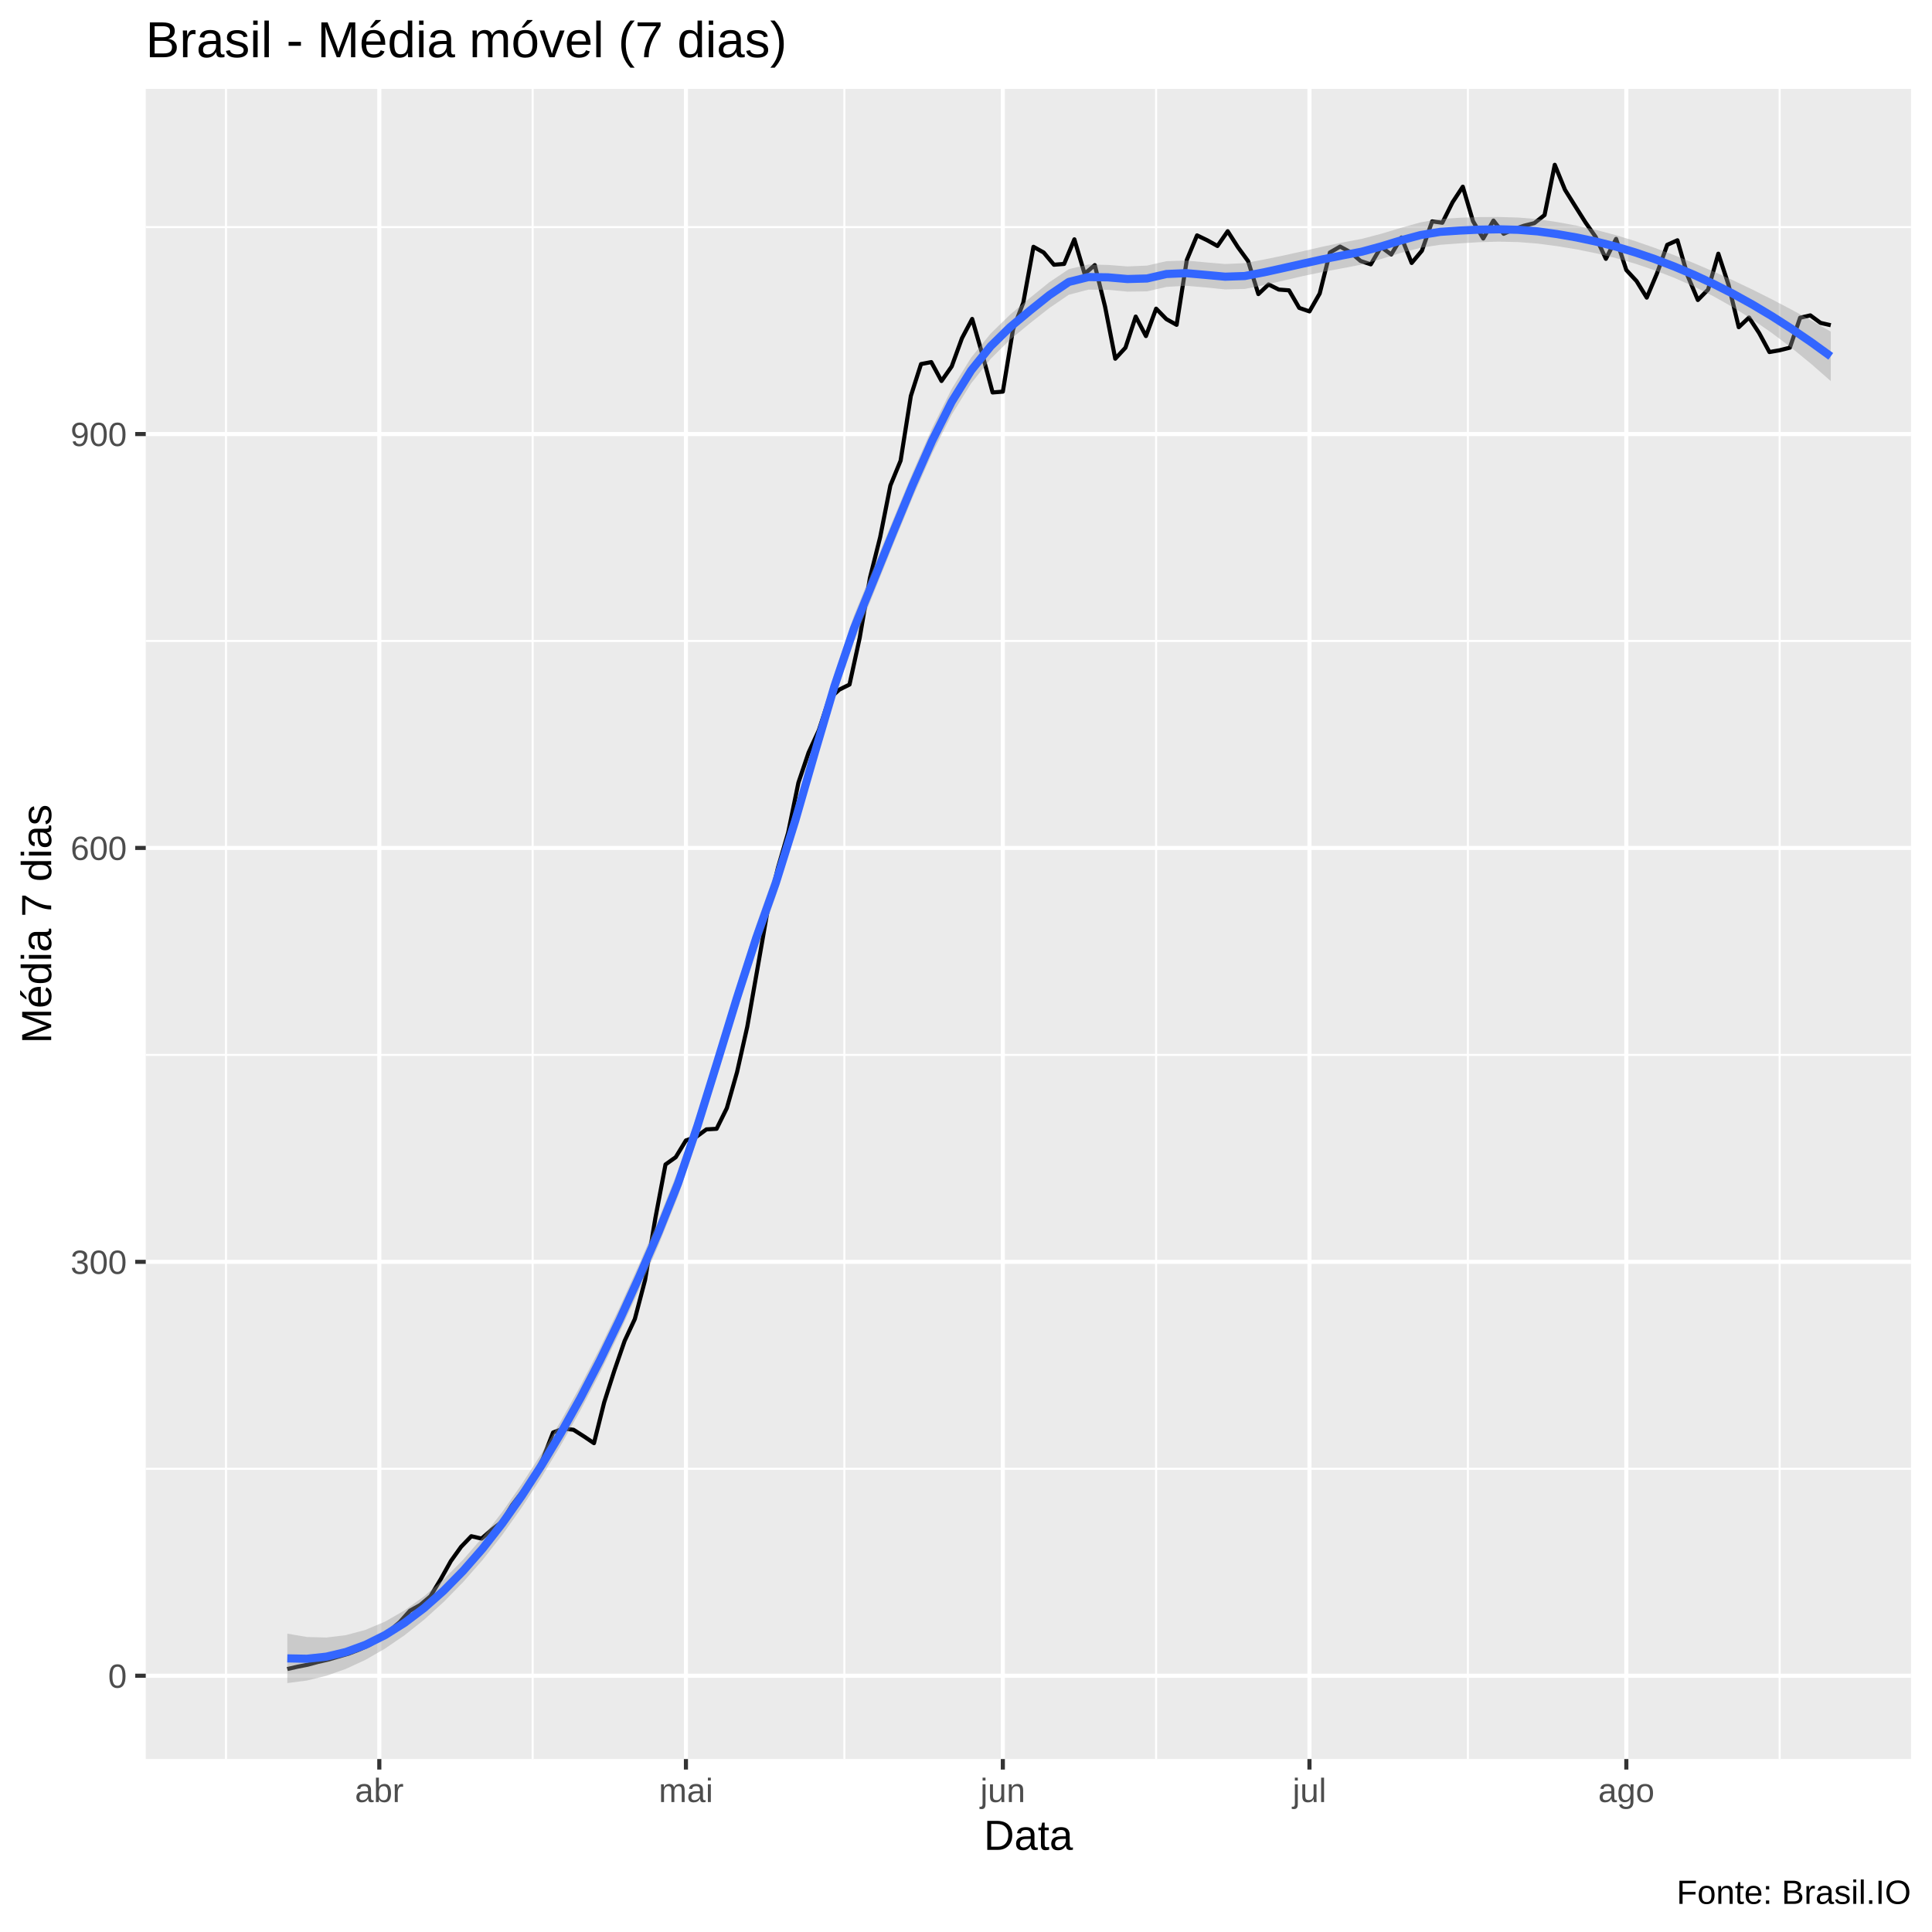
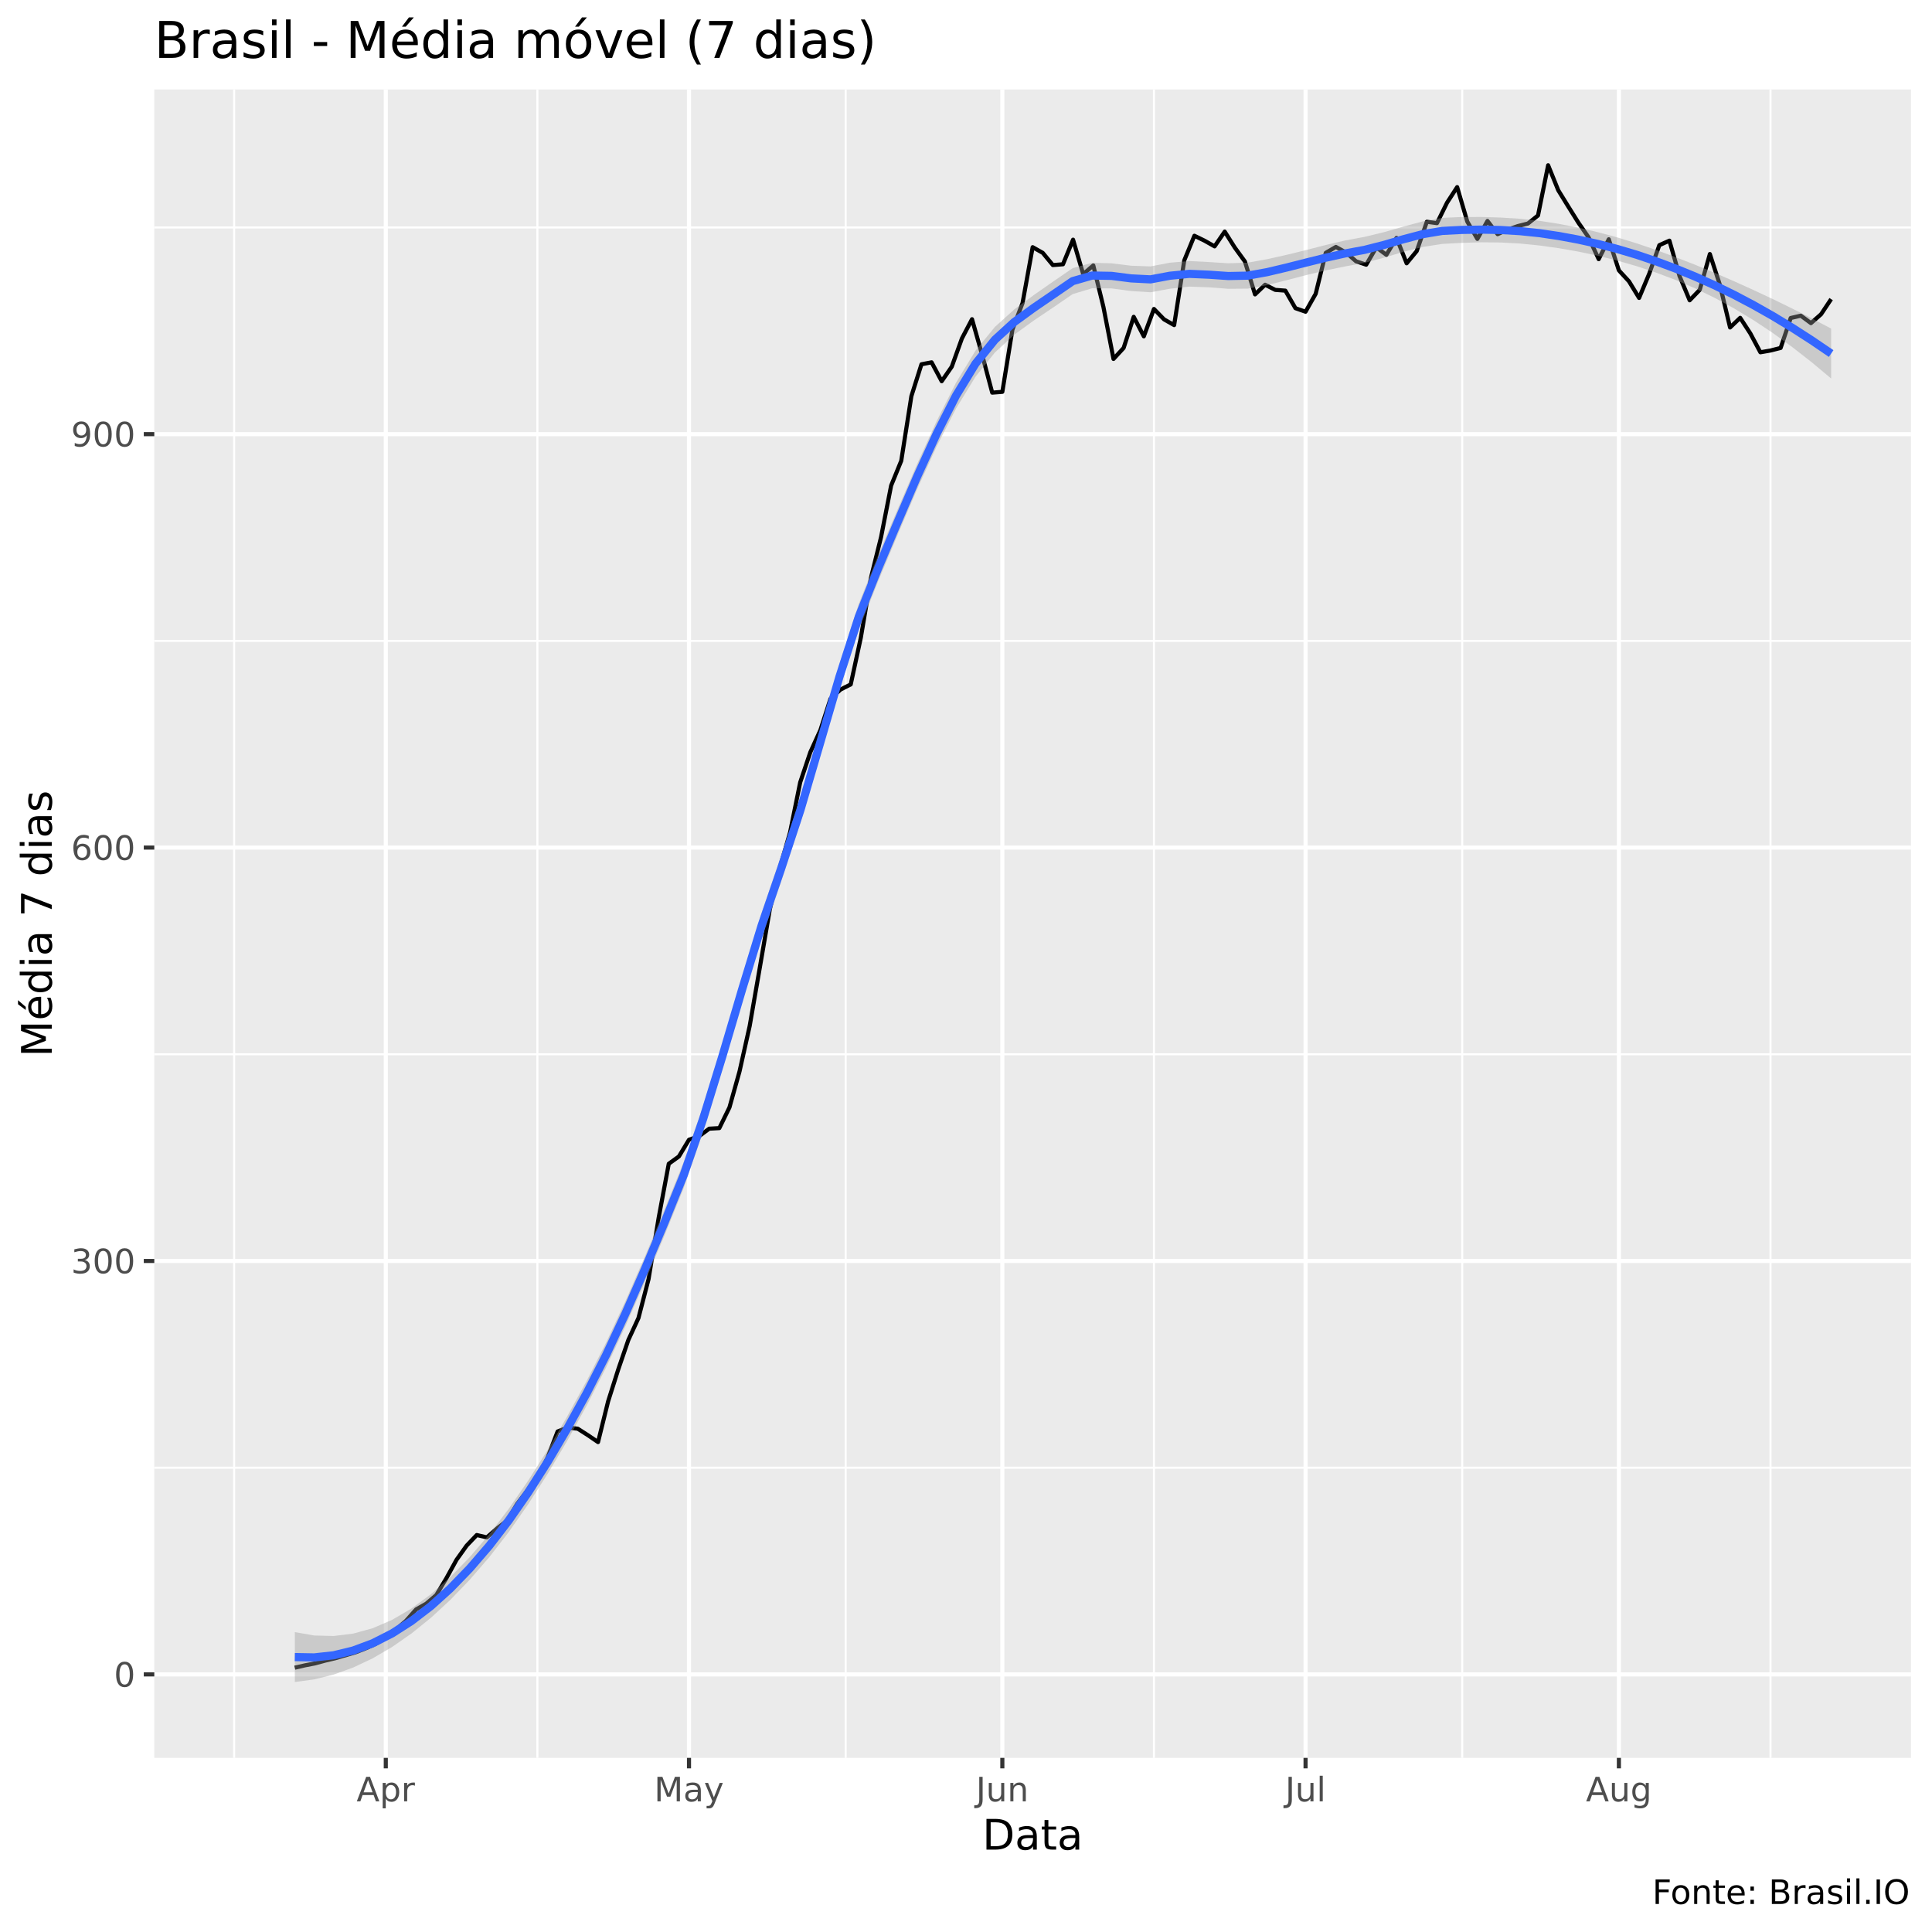
<svg xmlns="http://www.w3.org/2000/svg" viewBox="0 0 504.00 504.00">
  <defs>
    <style type="text/css">
    line, polyline, polygon, path, rect, circle {
      fill: none;
      stroke: #000000;
      stroke-linecap: round;
      stroke-linejoin: round;
      stroke-miterlimit: 10.00;
    }
  </style>
  </defs>
  <rect width="100%" height="100%" style="stroke: none; fill: #FFFFFF;" />
-   <rect x="-0" y="0.00" width="504.00" height="504.00" style="stroke-width: 1.07; stroke: #FFFFFF; fill: #FFFFFF;" />
+   <rect x="0" y="0.00" width="504.00" height="504.00" style="stroke-width: 1.07; stroke: #FFFFFF; fill: #FFFFFF;" />
  <defs>
-     <clipPath id="cpMzguMDJ8NDk4LjUyfDQ1OC44OHwyMy4xOQ==">
-       <rect x="38.02" y="23.19" width="460.50" height="435.69" />
+     <clipPath id="cpNDAuMjV8NDk4LjUyfDQ1OC41N3wyMy4zMw==">
+       <rect x="40.25" y="23.33" width="458.27" height="435.24" />
    </clipPath>
  </defs>
-   <rect x="38.02" y="23.19" width="460.50" height="435.69" style="stroke-width: 1.07; stroke: none; fill: #EBEBEB;" clip-path="url(#cpMzguMDJ8NDk4LjUyfDQ1OC44OHwyMy4xOQ==)" />
-   <polyline points="38.02,383.16 498.52,383.16 " style="stroke-width: 0.53; stroke: #FFFFFF; stroke-linecap: butt;" clip-path="url(#cpMzguMDJ8NDk4LjUyfDQ1OC44OHwyMy4xOQ==)" />
-   <polyline points="38.02,275.19 498.52,275.19 " style="stroke-width: 0.53; stroke: #FFFFFF; stroke-linecap: butt;" clip-path="url(#cpMzguMDJ8NDk4LjUyfDQ1OC44OHwyMy4xOQ==)" />
-   <polyline points="38.02,167.21 498.52,167.21 " style="stroke-width: 0.53; stroke: #FFFFFF; stroke-linecap: butt;" clip-path="url(#cpMzguMDJ8NDk4LjUyfDQ1OC44OHwyMy4xOQ==)" />
-   <polyline points="38.02,59.24 498.52,59.24 " style="stroke-width: 0.53; stroke: #FFFFFF; stroke-linecap: butt;" clip-path="url(#cpMzguMDJ8NDk4LjUyfDQ1OC44OHwyMy4xOQ==)" />
-   <polyline points="58.95,458.88 58.95,23.19 " style="stroke-width: 0.53; stroke: #FFFFFF; stroke-linecap: butt;" clip-path="url(#cpMzguMDJ8NDk4LjUyfDQ1OC44OHwyMy4xOQ==)" />
-   <polyline points="138.95,458.88 138.95,23.19 " style="stroke-width: 0.53; stroke: #FFFFFF; stroke-linecap: butt;" clip-path="url(#cpMzguMDJ8NDk4LjUyfDQ1OC44OHwyMy4xOQ==)" />
-   <polyline points="220.27,458.88 220.27,23.19 " style="stroke-width: 0.53; stroke: #FFFFFF; stroke-linecap: butt;" clip-path="url(#cpMzguMDJ8NDk4LjUyfDQ1OC44OHwyMy4xOQ==)" />
-   <polyline points="301.60,458.88 301.60,23.19 " style="stroke-width: 0.53; stroke: #FFFFFF; stroke-linecap: butt;" clip-path="url(#cpMzguMDJ8NDk4LjUyfDQ1OC44OHwyMy4xOQ==)" />
-   <polyline points="382.93,458.88 382.93,23.19 " style="stroke-width: 0.53; stroke: #FFFFFF; stroke-linecap: butt;" clip-path="url(#cpMzguMDJ8NDk4LjUyfDQ1OC44OHwyMy4xOQ==)" />
-   <polyline points="464.26,458.88 464.26,23.19 " style="stroke-width: 0.53; stroke: #FFFFFF; stroke-linecap: butt;" clip-path="url(#cpMzguMDJ8NDk4LjUyfDQ1OC44OHwyMy4xOQ==)" />
-   <polyline points="38.02,437.15 498.52,437.15 " style="stroke-width: 1.07; stroke: #FFFFFF; stroke-linecap: butt;" clip-path="url(#cpMzguMDJ8NDk4LjUyfDQ1OC44OHwyMy4xOQ==)" />
-   <polyline points="38.02,329.18 498.52,329.18 " style="stroke-width: 1.07; stroke: #FFFFFF; stroke-linecap: butt;" clip-path="url(#cpMzguMDJ8NDk4LjUyfDQ1OC44OHwyMy4xOQ==)" />
-   <polyline points="38.02,221.20 498.52,221.20 " style="stroke-width: 1.07; stroke: #FFFFFF; stroke-linecap: butt;" clip-path="url(#cpMzguMDJ8NDk4LjUyfDQ1OC44OHwyMy4xOQ==)" />
-   <polyline points="38.02,113.23 498.52,113.23 " style="stroke-width: 1.07; stroke: #FFFFFF; stroke-linecap: butt;" clip-path="url(#cpMzguMDJ8NDk4LjUyfDQ1OC44OHwyMy4xOQ==)" />
-   <polyline points="98.95,458.88 98.95,23.19 " style="stroke-width: 1.07; stroke: #FFFFFF; stroke-linecap: butt;" clip-path="url(#cpMzguMDJ8NDk4LjUyfDQ1OC44OHwyMy4xOQ==)" />
-   <polyline points="178.94,458.88 178.94,23.19 " style="stroke-width: 1.07; stroke: #FFFFFF; stroke-linecap: butt;" clip-path="url(#cpMzguMDJ8NDk4LjUyfDQ1OC44OHwyMy4xOQ==)" />
-   <polyline points="261.61,458.88 261.61,23.19 " style="stroke-width: 1.07; stroke: #FFFFFF; stroke-linecap: butt;" clip-path="url(#cpMzguMDJ8NDk4LjUyfDQ1OC44OHwyMy4xOQ==)" />
-   <polyline points="341.60,458.88 341.60,23.19 " style="stroke-width: 1.07; stroke: #FFFFFF; stroke-linecap: butt;" clip-path="url(#cpMzguMDJ8NDk4LjUyfDQ1OC44OHwyMy4xOQ==)" />
-   <polyline points="424.26,458.88 424.26,23.19 " style="stroke-width: 1.07; stroke: #FFFFFF; stroke-linecap: butt;" clip-path="url(#cpMzguMDJ8NDk4LjUyfDQ1OC44OHwyMy4xOQ==)" />
-   <polyline points="74.95,435.40 77.62,434.79 80.29,434.27 82.95,433.55 85.62,432.94 88.28,432.16 90.95,431.39 93.62,430.36 96.28,429.18 98.95,427.64 101.62,425.43 104.28,423.17 106.95,420.18 109.62,418.69 112.28,416.43 114.95,412.01 117.62,407.23 120.28,403.52 122.95,400.75 125.62,401.37 128.28,399.05 130.95,397.00 133.61,392.62 136.28,389.13 138.95,385.58 141.61,380.59 144.28,373.70 146.95,372.67 149.61,372.98 152.28,374.68 154.95,376.48 157.61,365.84 160.28,357.51 162.95,349.79 165.61,344.09 168.28,333.91 170.95,317.86 173.61,303.78 176.28,301.87 178.94,297.50 181.61,296.58 184.28,294.62 186.94,294.47 189.61,289.07 192.28,279.66 194.94,267.84 197.61,252.62 200.28,237.29 202.94,226.39 205.61,217.19 208.28,204.18 210.94,196.31 213.61,190.50 216.28,182.33 218.94,179.91 221.61,178.58 224.27,166.39 226.94,150.76 229.61,140.12 232.27,126.65 234.94,120.17 237.61,103.30 240.27,94.97 242.94,94.46 245.61,99.39 248.27,95.59 250.94,88.24 253.61,83.20 256.27,92.45 258.94,102.38 261.61,102.17 264.27,85.92 266.94,78.98 269.60,64.38 272.27,65.87 274.94,69.06 277.60,68.85 280.27,62.43 282.94,71.42 285.60,69.16 288.27,79.96 290.94,93.58 293.60,90.70 296.27,82.58 298.94,87.67 301.60,80.52 304.27,83.25 306.94,84.74 309.60,67.82 312.27,61.40 314.93,62.68 317.60,64.17 320.27,60.32 322.93,64.48 325.60,68.13 328.27,76.72 330.93,74.20 333.60,75.54 336.27,75.74 338.93,80.32 341.60,81.24 344.27,76.57 346.93,65.87 349.60,64.33 352.26,65.77 354.93,68.08 357.60,68.96 360.26,64.43 362.93,66.38 365.60,61.96 368.26,68.60 370.93,65.41 373.60,57.75 376.26,58.11 378.93,52.76 381.60,48.70 384.26,57.70 386.93,62.22 389.60,57.54 392.26,60.99 394.93,59.80 397.59,58.88 400.26,58.21 402.93,56.10 405.59,42.99 408.26,49.52 410.93,53.79 413.59,58.00 416.26,61.81 418.93,67.52 421.59,62.32 424.26,70.45 426.93,73.33 429.59,77.64 432.26,71.32 434.93,63.87 437.59,62.68 440.26,71.94 442.92,78.26 445.59,75.54 448.26,66.18 450.92,74.30 453.59,85.36 456.26,82.84 458.92,86.90 461.59,91.84 464.26,91.37 466.92,90.70 469.59,82.89 472.26,82.27 474.92,84.23 477.59,84.84 " style="stroke-width: 1.07; stroke-linecap: butt;" clip-path="url(#cpMzguMDJ8NDk4LjUyfDQ1OC44OHwyMy4xOQ==)" />
-   <polygon points="74.95,426.17 80.05,427.04 85.15,427.18 90.24,426.56 95.34,425.18 100.44,423.03 105.53,420.11 110.63,416.43 115.73,412.01 120.82,406.86 125.92,401.01 131.02,394.43 136.11,387.17 141.21,379.25 146.31,370.71 151.40,361.57 156.50,351.72 161.60,341.14 166.69,329.90 171.79,318.09 176.89,305.34 181.98,290.34 187.08,273.95 192.18,257.24 197.27,241.37 202.37,227.01 207.47,210.73 212.56,193.07 217.66,175.76 222.76,160.63 227.85,148.18 232.95,135.66 238.05,123.33 243.14,111.74 248.24,101.51 253.34,93.29 258.43,87.02 263.53,82.05 268.63,77.76 273.72,73.64 278.82,70.21 283.92,69.01 289.01,69.11 294.11,69.50 299.21,69.29 304.30,68.13 309.40,67.97 314.50,68.44 319.59,68.87 324.69,68.65 329.79,67.69 334.88,66.64 339.98,65.51 345.08,64.34 350.17,63.27 355.27,62.30 360.37,60.97 365.46,59.43 370.56,58.01 375.66,57.12 380.75,56.81 385.85,56.63 390.95,56.60 396.04,56.75 401.14,57.17 406.24,57.93 411.33,58.87 416.43,60.00 421.53,61.34 426.62,62.91 431.72,64.68 436.82,66.59 441.91,68.65 447.01,70.83 452.11,73.13 457.20,75.56 462.30,78.12 467.40,80.80 472.49,83.59 477.59,86.51 477.59,99.41 472.49,94.95 467.40,90.78 462.30,86.92 457.20,83.38 452.11,80.18 447.01,77.30 441.91,74.75 436.82,72.50 431.72,70.53 426.62,68.80 421.53,67.33 416.43,66.09 411.33,65.06 406.24,64.22 401.14,63.55 396.04,63.15 390.95,63.04 385.85,63.18 380.75,63.49 375.66,63.86 370.56,64.65 365.46,65.97 360.37,67.54 355.27,69.01 350.17,69.99 345.08,70.93 339.98,72.00 334.88,73.18 329.79,74.37 324.69,75.38 319.59,75.50 314.50,74.98 309.40,74.55 304.30,74.84 299.21,76.01 294.11,76.08 289.01,75.60 283.92,75.56 278.82,76.89 273.72,80.37 268.63,84.38 263.53,88.58 258.43,93.61 253.34,100.01 248.24,108.22 243.14,118.31 238.05,129.82 232.95,142.21 227.85,154.87 222.76,167.35 217.66,182.37 212.56,199.60 207.47,217.33 202.37,233.72 197.27,248.07 192.18,263.80 187.08,280.44 181.98,296.90 176.89,312.03 171.79,324.81 166.69,336.51 161.60,347.63 156.50,358.14 151.40,367.95 146.31,377.00 141.21,385.43 136.11,393.25 131.02,400.41 125.92,406.91 120.82,412.72 115.73,417.92 110.63,422.54 105.53,426.59 100.44,430.07 95.34,433.00 90.24,435.36 85.15,437.16 80.05,438.40 74.95,439.07 " style="stroke-width: 0.00; stroke: none; fill: #999999; fill-opacity: 0.40;" clip-path="url(#cpMzguMDJ8NDk4LjUyfDQ1OC44OHwyMy4xOQ==)" />
-   <polyline points="74.95,426.17 80.05,427.04 85.15,427.18 90.24,426.56 95.34,425.18 100.44,423.03 105.53,420.11 110.63,416.43 115.73,412.01 120.82,406.86 125.92,401.01 131.02,394.43 136.11,387.17 141.21,379.25 146.31,370.71 151.40,361.57 156.50,351.72 161.60,341.14 166.69,329.90 171.79,318.09 176.89,305.34 181.98,290.34 187.08,273.95 192.18,257.24 197.27,241.37 202.37,227.01 207.47,210.73 212.56,193.07 217.66,175.76 222.76,160.63 227.85,148.18 232.95,135.66 238.05,123.33 243.14,111.74 248.24,101.51 253.34,93.29 258.43,87.02 263.53,82.05 268.63,77.76 273.72,73.64 278.82,70.21 283.92,69.01 289.01,69.11 294.11,69.50 299.21,69.29 304.30,68.13 309.40,67.97 314.50,68.44 319.59,68.87 324.69,68.65 329.79,67.69 334.88,66.64 339.98,65.51 345.08,64.34 350.17,63.27 355.27,62.30 360.37,60.97 365.46,59.43 370.56,58.01 375.66,57.12 380.75,56.81 385.85,56.63 390.95,56.60 396.04,56.75 401.14,57.17 406.24,57.93 411.33,58.87 416.43,60.00 421.53,61.34 426.62,62.91 431.72,64.68 436.82,66.59 441.91,68.65 447.01,70.83 452.11,73.13 457.20,75.56 462.30,78.12 467.40,80.80 472.49,83.59 477.59,86.51 " style="stroke-width: 2.13; stroke: none;" clip-path="url(#cpMzguMDJ8NDk4LjUyfDQ1OC44OHwyMy4xOQ==)" />
-   <polyline points="477.59,99.41 472.49,94.95 467.40,90.78 462.30,86.92 457.20,83.38 452.11,80.18 447.01,77.30 441.91,74.75 436.82,72.50 431.72,70.53 426.62,68.80 421.53,67.33 416.43,66.09 411.33,65.06 406.24,64.22 401.14,63.55 396.04,63.15 390.95,63.04 385.85,63.18 380.75,63.49 375.66,63.86 370.56,64.65 365.46,65.97 360.37,67.54 355.27,69.01 350.17,69.99 345.08,70.93 339.98,72.00 334.88,73.18 329.79,74.37 324.69,75.38 319.59,75.50 314.50,74.98 309.40,74.55 304.30,74.84 299.21,76.01 294.11,76.08 289.01,75.60 283.92,75.56 278.82,76.89 273.72,80.37 268.63,84.38 263.53,88.58 258.43,93.61 253.34,100.01 248.24,108.22 243.14,118.31 238.05,129.82 232.95,142.21 227.85,154.87 222.76,167.35 217.66,182.37 212.56,199.60 207.47,217.33 202.37,233.72 197.27,248.07 192.18,263.80 187.08,280.44 181.98,296.90 176.89,312.03 171.79,324.81 166.69,336.51 161.60,347.63 156.50,358.14 151.40,367.95 146.31,377.00 141.21,385.43 136.11,393.25 131.02,400.41 125.92,406.91 120.82,412.72 115.73,417.92 110.63,422.54 105.53,426.59 100.44,430.07 95.34,433.00 90.24,435.36 85.15,437.16 80.05,438.40 74.95,439.07 " style="stroke-width: 2.13; stroke: none;" clip-path="url(#cpMzguMDJ8NDk4LjUyfDQ1OC44OHwyMy4xOQ==)" />
-   <polyline points="74.95,432.62 80.05,432.72 85.15,432.17 90.24,430.96 95.34,429.09 100.44,426.55 105.53,423.35 110.63,419.49 115.73,414.97 120.82,409.79 125.92,403.96 131.02,397.42 136.11,390.21 141.21,382.34 146.31,373.86 151.40,364.76 156.50,354.93 161.60,344.39 166.69,333.20 171.79,321.45 176.89,308.69 181.98,293.62 187.08,277.19 192.18,260.52 197.27,244.72 202.37,230.36 207.47,214.03 212.56,196.34 217.66,179.07 222.76,163.99 227.85,151.52 232.95,138.93 238.05,126.57 243.14,115.03 248.24,104.87 253.34,96.65 258.43,90.32 263.53,85.32 268.63,81.07 273.72,77.00 278.82,73.55 283.92,72.28 289.01,72.35 294.11,72.79 299.21,72.65 304.30,71.48 309.40,71.26 314.50,71.71 319.59,72.18 324.69,72.01 329.79,71.03 334.88,69.91 339.98,68.76 345.08,67.64 350.17,66.63 355.27,65.65 360.37,64.26 365.46,62.70 370.56,61.33 375.66,60.49 380.75,60.15 385.85,59.91 390.95,59.82 396.04,59.95 401.14,60.36 406.24,61.07 411.33,61.96 416.43,63.04 421.53,64.33 426.62,65.86 431.72,67.60 436.82,69.55 441.91,71.70 447.01,74.07 452.11,76.65 457.20,79.47 462.30,82.52 467.40,85.79 472.49,89.27 477.59,92.96 " style="stroke-width: 2.13; stroke: #3366FF; stroke-linecap: butt;" clip-path="url(#cpMzguMDJ8NDk4LjUyfDQ1OC44OHwyMy4xOQ==)" />
+   <rect x="40.25" y="23.33" width="458.27" height="435.24" style="stroke-width: 1.07; stroke: none; fill: #EBEBEB;" clip-path="url(#cpNDAuMjV8NDk4LjUyfDQ1OC41N3wyMy4zMw==)" />
+   <polyline points="40.25,382.88 498.52,382.88 " style="stroke-width: 0.53; stroke: #FFFFFF; stroke-linecap: butt;" clip-path="url(#cpNDAuMjV8NDk4LjUyfDQ1OC41N3wyMy4zMw==)" />
+   <polyline points="40.25,275.03 498.52,275.03 " style="stroke-width: 0.53; stroke: #FFFFFF; stroke-linecap: butt;" clip-path="url(#cpNDAuMjV8NDk4LjUyfDQ1OC41N3wyMy4zMw==)" />
+   <polyline points="40.25,167.19 498.52,167.19 " style="stroke-width: 0.53; stroke: #FFFFFF; stroke-linecap: butt;" clip-path="url(#cpNDAuMjV8NDk4LjUyfDQ1OC41N3wyMy4zMw==)" />
+   <polyline points="40.25,59.34 498.52,59.34 " style="stroke-width: 0.53; stroke: #FFFFFF; stroke-linecap: butt;" clip-path="url(#cpNDAuMjV8NDk4LjUyfDQ1OC41N3wyMy4zMw==)" />
+   <polyline points="61.08,458.57 61.08,23.33 " style="stroke-width: 0.53; stroke: #FFFFFF; stroke-linecap: butt;" clip-path="url(#cpNDAuMjV8NDk4LjUyfDQ1OC41N3wyMy4zMw==)" />
+   <polyline points="140.19,458.57 140.19,23.33 " style="stroke-width: 0.53; stroke: #FFFFFF; stroke-linecap: butt;" clip-path="url(#cpNDAuMjV8NDk4LjUyfDQ1OC41N3wyMy4zMw==)" />
+   <polyline points="220.61,458.57 220.61,23.33 " style="stroke-width: 0.53; stroke: #FFFFFF; stroke-linecap: butt;" clip-path="url(#cpNDAuMjV8NDk4LjUyfDQ1OC41N3wyMy4zMw==)" />
+   <polyline points="301.03,458.57 301.03,23.33 " style="stroke-width: 0.53; stroke: #FFFFFF; stroke-linecap: butt;" clip-path="url(#cpNDAuMjV8NDk4LjUyfDQ1OC41N3wyMy4zMw==)" />
+   <polyline points="381.45,458.57 381.45,23.33 " style="stroke-width: 0.53; stroke: #FFFFFF; stroke-linecap: butt;" clip-path="url(#cpNDAuMjV8NDk4LjUyfDQ1OC41N3wyMy4zMw==)" />
+   <polyline points="461.87,458.57 461.87,23.33 " style="stroke-width: 0.53; stroke: #FFFFFF; stroke-linecap: butt;" clip-path="url(#cpNDAuMjV8NDk4LjUyfDQ1OC41N3wyMy4zMw==)" />
+   <polyline points="40.25,436.80 498.52,436.80 " style="stroke-width: 1.07; stroke: #FFFFFF; stroke-linecap: butt;" clip-path="url(#cpNDAuMjV8NDk4LjUyfDQ1OC41N3wyMy4zMw==)" />
+   <polyline points="40.25,328.95 498.52,328.95 " style="stroke-width: 1.07; stroke: #FFFFFF; stroke-linecap: butt;" clip-path="url(#cpNDAuMjV8NDk4LjUyfDQ1OC41N3wyMy4zMw==)" />
+   <polyline points="40.25,221.11 498.52,221.11 " style="stroke-width: 1.07; stroke: #FFFFFF; stroke-linecap: butt;" clip-path="url(#cpNDAuMjV8NDk4LjUyfDQ1OC41N3wyMy4zMw==)" />
+   <polyline points="40.25,113.26 498.52,113.26 " style="stroke-width: 1.07; stroke: #FFFFFF; stroke-linecap: butt;" clip-path="url(#cpNDAuMjV8NDk4LjUyfDQ1OC41N3wyMy4zMw==)" />
+   <polyline points="100.64,458.57 100.64,23.33 " style="stroke-width: 1.07; stroke: #FFFFFF; stroke-linecap: butt;" clip-path="url(#cpNDAuMjV8NDk4LjUyfDQ1OC41N3wyMy4zMw==)" />
+   <polyline points="179.74,458.57 179.74,23.33 " style="stroke-width: 1.07; stroke: #FFFFFF; stroke-linecap: butt;" clip-path="url(#cpNDAuMjV8NDk4LjUyfDQ1OC41N3wyMy4zMw==)" />
+   <polyline points="261.48,458.57 261.48,23.33 " style="stroke-width: 1.07; stroke: #FFFFFF; stroke-linecap: butt;" clip-path="url(#cpNDAuMjV8NDk4LjUyfDQ1OC41N3wyMy4zMw==)" />
+   <polyline points="340.58,458.57 340.58,23.33 " style="stroke-width: 1.07; stroke: #FFFFFF; stroke-linecap: butt;" clip-path="url(#cpNDAuMjV8NDk4LjUyfDQ1OC41N3wyMy4zMw==)" />
+   <polyline points="422.32,458.57 422.32,23.33 " style="stroke-width: 1.07; stroke: #FFFFFF; stroke-linecap: butt;" clip-path="url(#cpNDAuMjV8NDk4LjUyfDQ1OC41N3wyMy4zMw==)" />
+   <polyline points="76.91,435.05 79.54,434.44 82.18,433.93 84.82,433.21 87.45,432.59 90.09,431.82 92.73,431.05 95.36,430.02 98.00,428.84 100.64,427.30 103.27,425.09 105.91,422.83 108.55,419.85 111.18,418.36 113.82,416.10 116.46,411.69 119.09,406.91 121.73,403.21 124.37,400.44 127.00,401.06 129.64,398.75 132.28,396.69 134.91,392.33 137.55,388.84 140.19,385.29 142.82,380.31 145.46,373.43 148.10,372.40 150.73,372.71 153.37,374.40 156.01,376.20 158.64,365.57 161.28,357.25 163.92,349.55 166.55,343.85 169.19,333.68 171.83,317.66 174.46,303.59 177.10,301.69 179.74,297.32 182.37,296.40 185.01,294.44 187.65,294.29 190.29,288.90 192.92,279.50 195.56,267.69 198.20,252.49 200.83,237.18 203.47,226.30 206.11,217.10 208.74,204.11 211.38,196.25 214.02,190.45 216.65,182.28 219.29,179.87 221.93,178.54 224.56,166.36 227.20,150.75 229.84,140.12 232.47,126.67 235.11,120.20 237.75,103.35 240.38,95.03 243.02,94.52 245.66,99.45 248.29,95.65 250.93,88.30 253.57,83.27 256.20,92.52 258.84,102.43 261.48,102.22 264.11,85.99 266.75,79.06 269.39,64.48 272.02,65.96 274.66,69.15 277.30,68.94 279.93,62.52 282.57,71.51 285.21,69.25 287.84,80.04 290.48,93.64 293.12,90.77 295.75,82.65 298.39,87.74 301.03,80.60 303.67,83.32 306.30,84.81 308.94,67.92 311.58,61.50 314.21,62.78 316.85,64.27 319.49,60.42 322.12,64.58 324.76,68.22 327.40,76.80 330.03,74.28 332.67,75.62 335.31,75.82 337.94,80.40 340.58,81.32 343.22,76.65 345.85,65.96 348.49,64.42 351.13,65.86 353.76,68.17 356.40,69.05 359.04,64.53 361.67,66.48 364.31,62.06 366.95,68.69 369.58,65.50 372.22,57.85 374.86,58.21 377.49,52.87 380.13,48.81 382.77,57.80 385.40,62.32 388.04,57.64 390.68,61.09 393.31,59.90 395.95,58.98 398.59,58.31 401.22,56.21 403.86,43.11 406.50,49.63 409.13,53.90 411.77,58.11 414.41,61.91 417.05,67.61 419.68,62.42 422.32,70.54 424.96,73.41 427.59,77.72 430.23,71.41 432.87,63.96 435.50,62.78 438.14,72.02 440.78,78.34 443.41,75.62 446.05,66.27 448.69,74.39 451.32,85.43 453.96,82.91 456.60,86.97 459.23,91.90 461.87,91.44 464.51,90.77 467.14,82.96 469.78,82.35 472.42,84.30 475.05,81.99 477.69,78.03 " style="stroke-width: 1.07; stroke-linecap: butt;" clip-path="url(#cpNDAuMjV8NDk4LjUyfDQ1OC41N3wyMy4zMw==)" />
+   <polygon points="76.91,425.77 81.98,426.65 87.05,426.78 92.12,426.16 97.20,424.76 102.27,422.58 107.34,419.61 112.42,415.88 117.49,411.40 122.56,406.18 127.64,400.26 132.71,393.61 137.78,386.26 142.86,378.24 147.93,369.57 153.00,360.31 158.08,350.31 163.15,339.44 168.22,327.82 173.30,315.66 178.37,303.10 183.44,288.50 188.52,272.03 193.59,254.84 198.66,238.16 203.74,223.29 208.81,207.95 213.88,190.73 218.96,173.32 224.03,157.51 229.10,144.80 234.18,132.83 239.25,121.06 244.32,109.90 249.39,99.85 254.47,91.49 259.54,85.28 264.61,80.70 269.69,76.97 274.76,73.43 279.83,69.95 284.91,68.56 289.98,68.69 295.05,69.32 300.13,69.50 305.20,68.53 310.27,68.10 315.35,68.36 320.42,68.68 325.49,68.52 330.57,67.61 335.64,66.48 340.71,65.23 345.79,63.93 350.86,62.74 355.93,61.80 361.01,60.57 366.08,59.12 371.15,57.75 376.23,56.84 381.30,56.61 386.37,56.60 391.45,56.75 396.52,57.07 401.59,57.60 406.67,58.40 411.74,59.39 416.81,60.56 421.88,61.93 426.96,63.48 432.03,65.21 437.10,67.08 442.18,69.06 447.25,71.15 452.32,73.35 457.40,75.64 462.47,78.02 467.54,80.49 472.62,83.05 477.69,85.72 477.69,98.74 472.62,94.50 467.54,90.54 462.47,86.87 457.40,83.50 452.32,80.43 447.25,77.67 442.18,75.21 437.10,73.03 432.03,71.12 426.96,69.44 421.88,67.97 416.81,66.71 411.74,65.64 406.67,64.75 401.59,64.04 396.52,63.53 391.45,63.26 386.37,63.21 381.30,63.36 376.23,63.63 371.15,64.42 366.08,65.71 361.01,67.23 355.93,68.58 350.86,69.51 345.79,70.55 340.71,71.77 335.64,73.10 330.57,74.37 325.49,75.30 320.42,75.34 315.35,74.95 310.27,74.77 305.20,75.32 300.13,76.25 295.05,75.92 289.98,75.24 284.91,75.20 279.83,76.72 274.76,80.20 269.69,83.61 264.61,87.29 259.54,91.96 254.47,98.28 249.39,106.59 244.32,116.49 239.25,127.61 234.18,139.48 229.10,151.59 224.03,164.27 218.96,179.95 213.88,197.32 208.81,214.65 203.74,230.09 198.66,244.88 193.59,261.42 188.52,278.58 183.44,295.17 178.37,309.89 173.30,322.41 168.22,334.43 163.15,345.94 158.08,356.79 153.00,366.75 147.93,375.92 142.86,384.48 137.78,392.41 132.71,399.66 127.64,406.21 122.56,412.08 117.49,417.35 112.42,422.03 107.34,426.13 102.27,429.66 97.20,432.62 92.12,435.01 87.05,436.84 81.98,438.10 76.91,438.79 " style="stroke-width: 0.00; stroke: none; fill: #999999; fill-opacity: 0.40;" clip-path="url(#cpNDAuMjV8NDk4LjUyfDQ1OC41N3wyMy4zMw==)" />
+   <polyline points="76.91,425.77 81.98,426.65 87.05,426.78 92.12,426.16 97.20,424.76 102.27,422.58 107.34,419.61 112.42,415.88 117.49,411.40 122.56,406.18 127.64,400.26 132.71,393.61 137.78,386.26 142.86,378.24 147.93,369.57 153.00,360.31 158.08,350.31 163.15,339.44 168.22,327.82 173.30,315.66 178.37,303.10 183.44,288.50 188.52,272.03 193.59,254.84 198.66,238.16 203.74,223.29 208.81,207.95 213.88,190.73 218.96,173.32 224.03,157.51 229.10,144.80 234.18,132.83 239.25,121.06 244.32,109.90 249.39,99.85 254.47,91.49 259.54,85.28 264.61,80.70 269.69,76.97 274.76,73.43 279.83,69.95 284.91,68.56 289.98,68.69 295.05,69.32 300.13,69.50 305.20,68.53 310.27,68.10 315.35,68.36 320.42,68.68 325.49,68.52 330.57,67.61 335.64,66.48 340.71,65.23 345.79,63.93 350.86,62.74 355.93,61.80 361.01,60.57 366.08,59.12 371.15,57.75 376.23,56.84 381.30,56.61 386.37,56.60 391.45,56.75 396.52,57.07 401.59,57.60 406.67,58.40 411.74,59.39 416.81,60.56 421.88,61.93 426.96,63.48 432.03,65.21 437.10,67.08 442.18,69.06 447.25,71.15 452.32,73.35 457.40,75.64 462.47,78.02 467.54,80.49 472.62,83.05 477.69,85.72 " style="stroke-width: 2.13; stroke: none;" clip-path="url(#cpNDAuMjV8NDk4LjUyfDQ1OC41N3wyMy4zMw==)" />
+   <polyline points="477.69,98.74 472.62,94.50 467.54,90.54 462.47,86.87 457.40,83.50 452.32,80.43 447.25,77.67 442.18,75.21 437.10,73.03 432.03,71.12 426.96,69.44 421.88,67.97 416.81,66.71 411.74,65.64 406.67,64.75 401.59,64.04 396.52,63.53 391.45,63.26 386.37,63.21 381.30,63.36 376.23,63.63 371.15,64.42 366.08,65.71 361.01,67.23 355.93,68.58 350.86,69.51 345.79,70.55 340.71,71.77 335.64,73.10 330.57,74.37 325.49,75.30 320.42,75.34 315.35,74.95 310.27,74.77 305.20,75.32 300.13,76.25 295.05,75.92 289.98,75.24 284.91,75.20 279.83,76.72 274.76,80.20 269.69,83.61 264.61,87.29 259.54,91.96 254.47,98.28 249.39,106.59 244.32,116.49 239.25,127.61 234.18,139.48 229.10,151.59 224.03,164.27 218.96,179.95 213.88,197.32 208.81,214.65 203.74,230.09 198.66,244.88 193.59,261.42 188.52,278.58 183.44,295.17 178.37,309.89 173.30,322.41 168.22,334.43 163.15,345.94 158.08,356.79 153.00,366.75 147.93,375.92 142.86,384.48 137.78,392.41 132.71,399.66 127.64,406.21 122.56,412.08 117.49,417.35 112.42,422.03 107.34,426.13 102.27,429.66 97.20,432.62 92.12,435.01 87.05,436.84 81.98,438.10 76.91,438.79 " style="stroke-width: 2.13; stroke: none;" clip-path="url(#cpNDAuMjV8NDk4LjUyfDQ1OC41N3wyMy4zMw==)" />
+   <polyline points="76.91,432.28 81.98,432.37 87.05,431.81 92.12,430.58 97.20,428.69 102.27,426.12 107.34,422.87 112.42,418.96 117.49,414.37 122.56,409.13 127.64,403.23 132.71,396.63 137.78,389.33 142.86,381.36 147.93,372.75 153.00,363.53 158.08,353.55 163.15,342.69 168.22,331.12 173.30,319.03 178.37,306.49 183.44,291.83 188.52,275.30 193.59,258.13 198.66,241.52 203.74,226.69 208.81,211.30 213.88,194.03 218.96,176.64 224.03,160.89 229.10,148.20 234.18,136.16 239.25,124.33 244.32,113.20 249.39,103.22 254.47,94.88 259.54,88.62 264.61,83.99 269.69,80.29 274.76,76.82 279.83,73.34 284.91,71.88 289.98,71.97 295.05,72.62 300.13,72.88 305.20,71.93 310.27,71.44 315.35,71.66 320.42,72.01 325.49,71.91 330.57,70.99 335.64,69.79 340.71,68.50 345.79,67.24 350.86,66.12 355.93,65.19 361.01,63.90 366.08,62.42 371.15,61.08 376.23,60.24 381.30,59.98 386.37,59.90 391.45,60.00 396.52,60.30 401.59,60.82 406.67,61.57 411.74,62.51 416.81,63.63 421.88,64.95 426.96,66.46 432.03,68.17 437.10,70.06 442.18,72.14 447.25,74.41 452.32,76.89 457.40,79.57 462.47,82.44 467.54,85.51 472.62,88.78 477.69,92.23 " style="stroke-width: 2.13; stroke: #3366FF; stroke-linecap: butt;" clip-path="url(#cpNDAuMjV8NDk4LjUyfDQ1OC41N3wyMy4zMw==)" />
  <defs>
    <clipPath id="cpMC4wMHw1MDQuMDB8NTA0LjAwfDAuMDA=">
      <rect x="0.00" y="0.00" width="504.00" height="504.00" />
    </clipPath>
  </defs>
  <g clip-path="url(#cpMC4wMHw1MDQuMDB8NTA0LjAwfDAuMDA=)">
-     <text x="28.20" y="440.30" style="font-size: 8.80px; fill: #4D4D4D; font-family: Arial;" textLength="4.89px" lengthAdjust="spacingAndGlyphs">0</text>
+     <text x="29.72" y="440.01" style="font-size: 8.80px; fill: #4D4D4D; font-family: DejaVu Sans;" textLength="5.60px" lengthAdjust="spacingAndGlyphs">0</text>
  </g>
  <g clip-path="url(#cpMC4wMHw1MDQuMDB8NTA0LjAwfDAuMDA=)">
-     <text x="18.41" y="332.33" style="font-size: 8.80px; fill: #4D4D4D; font-family: Arial;" textLength="14.68px" lengthAdjust="spacingAndGlyphs">300</text>
+     <text x="18.53" y="332.16" style="font-size: 8.80px; fill: #4D4D4D; font-family: DejaVu Sans;" textLength="16.80px" lengthAdjust="spacingAndGlyphs">300</text>
  </g>
  <g clip-path="url(#cpMC4wMHw1MDQuMDB8NTA0LjAwfDAuMDA=)">
-     <text x="18.41" y="224.35" style="font-size: 8.80px; fill: #4D4D4D; font-family: Arial;" textLength="14.68px" lengthAdjust="spacingAndGlyphs">600</text>
+     <text x="18.53" y="224.32" style="font-size: 8.80px; fill: #4D4D4D; font-family: DejaVu Sans;" textLength="16.80px" lengthAdjust="spacingAndGlyphs">600</text>
  </g>
  <g clip-path="url(#cpMC4wMHw1MDQuMDB8NTA0LjAwfDAuMDA=)">
-     <text x="18.41" y="116.37" style="font-size: 8.80px; fill: #4D4D4D; font-family: Arial;" textLength="14.68px" lengthAdjust="spacingAndGlyphs">900</text>
+     <text x="18.53" y="116.47" style="font-size: 8.80px; fill: #4D4D4D; font-family: DejaVu Sans;" textLength="16.80px" lengthAdjust="spacingAndGlyphs">900</text>
  </g>
-   <polyline points="35.28,437.15 38.02,437.15 " style="stroke-width: 1.07; stroke: #333333; stroke-linecap: butt;" clip-path="url(#cpMC4wMHw1MDQuMDB8NTA0LjAwfDAuMDA=)" />
-   <polyline points="35.28,329.18 38.02,329.18 " style="stroke-width: 1.07; stroke: #333333; stroke-linecap: butt;" clip-path="url(#cpMC4wMHw1MDQuMDB8NTA0LjAwfDAuMDA=)" />
-   <polyline points="35.28,221.20 38.02,221.20 " style="stroke-width: 1.07; stroke: #333333; stroke-linecap: butt;" clip-path="url(#cpMC4wMHw1MDQuMDB8NTA0LjAwfDAuMDA=)" />
-   <polyline points="35.28,113.23 38.02,113.23 " style="stroke-width: 1.07; stroke: #333333; stroke-linecap: butt;" clip-path="url(#cpMC4wMHw1MDQuMDB8NTA0LjAwfDAuMDA=)" />
-   <polyline points="98.95,461.62 98.95,458.88 " style="stroke-width: 1.07; stroke: #333333; stroke-linecap: butt;" clip-path="url(#cpMC4wMHw1MDQuMDB8NTA0LjAwfDAuMDA=)" />
-   <polyline points="178.94,461.62 178.94,458.88 " style="stroke-width: 1.07; stroke: #333333; stroke-linecap: butt;" clip-path="url(#cpMC4wMHw1MDQuMDB8NTA0LjAwfDAuMDA=)" />
-   <polyline points="261.61,461.62 261.61,458.88 " style="stroke-width: 1.07; stroke: #333333; stroke-linecap: butt;" clip-path="url(#cpMC4wMHw1MDQuMDB8NTA0LjAwfDAuMDA=)" />
-   <polyline points="341.60,461.62 341.60,458.88 " style="stroke-width: 1.07; stroke: #333333; stroke-linecap: butt;" clip-path="url(#cpMC4wMHw1MDQuMDB8NTA0LjAwfDAuMDA=)" />
-   <polyline points="424.26,461.62 424.26,458.88 " style="stroke-width: 1.07; stroke: #333333; stroke-linecap: butt;" clip-path="url(#cpMC4wMHw1MDQuMDB8NTA0LjAwfDAuMDA=)" />
+   <polyline points="37.51,436.80 40.25,436.80 " style="stroke-width: 1.07; stroke: #333333; stroke-linecap: butt;" clip-path="url(#cpMC4wMHw1MDQuMDB8NTA0LjAwfDAuMDA=)" />
+   <polyline points="37.51,328.95 40.25,328.95 " style="stroke-width: 1.07; stroke: #333333; stroke-linecap: butt;" clip-path="url(#cpMC4wMHw1MDQuMDB8NTA0LjAwfDAuMDA=)" />
+   <polyline points="37.51,221.11 40.25,221.11 " style="stroke-width: 1.07; stroke: #333333; stroke-linecap: butt;" clip-path="url(#cpMC4wMHw1MDQuMDB8NTA0LjAwfDAuMDA=)" />
+   <polyline points="37.51,113.26 40.25,113.26 " style="stroke-width: 1.07; stroke: #333333; stroke-linecap: butt;" clip-path="url(#cpMC4wMHw1MDQuMDB8NTA0LjAwfDAuMDA=)" />
+   <polyline points="100.64,461.31 100.64,458.57 " style="stroke-width: 1.07; stroke: #333333; stroke-linecap: butt;" clip-path="url(#cpMC4wMHw1MDQuMDB8NTA0LjAwfDAuMDA=)" />
+   <polyline points="179.74,461.31 179.74,458.57 " style="stroke-width: 1.07; stroke: #333333; stroke-linecap: butt;" clip-path="url(#cpMC4wMHw1MDQuMDB8NTA0LjAwfDAuMDA=)" />
+   <polyline points="261.48,461.31 261.48,458.57 " style="stroke-width: 1.07; stroke: #333333; stroke-linecap: butt;" clip-path="url(#cpMC4wMHw1MDQuMDB8NTA0LjAwfDAuMDA=)" />
+   <polyline points="340.58,461.31 340.58,458.57 " style="stroke-width: 1.07; stroke: #333333; stroke-linecap: butt;" clip-path="url(#cpMC4wMHw1MDQuMDB8NTA0LjAwfDAuMDA=)" />
+   <polyline points="422.32,461.31 422.32,458.57 " style="stroke-width: 1.07; stroke: #333333; stroke-linecap: butt;" clip-path="url(#cpMC4wMHw1MDQuMDB8NTA0LjAwfDAuMDA=)" />
  <g clip-path="url(#cpMC4wMHw1MDQuMDB8NTA0LjAwfDAuMDA=)">
-     <text x="92.59" y="470.11" style="font-size: 8.80px; fill: #4D4D4D; font-family: Arial;" textLength="12.72px" lengthAdjust="spacingAndGlyphs">abr</text>
+     <text x="93.02" y="469.92" style="font-size: 8.80px; fill: #4D4D4D; font-family: DejaVu Sans;" textLength="15.22px" lengthAdjust="spacingAndGlyphs">Apr</text>
  </g>
  <g clip-path="url(#cpMC4wMHw1MDQuMDB8NTA0LjAwfDAuMDA=)">
-     <text x="171.85" y="470.11" style="font-size: 8.80px; fill: #4D4D4D; font-family: Arial;" textLength="14.18px" lengthAdjust="spacingAndGlyphs">mai</text>
+     <text x="170.64" y="469.92" style="font-size: 8.80px; fill: #4D4D4D; font-family: DejaVu Sans;" textLength="18.19px" lengthAdjust="spacingAndGlyphs">May</text>
  </g>
  <g clip-path="url(#cpMC4wMHw1MDQuMDB8NTA0LjAwfDAuMDA=)">
-     <text x="255.73" y="470.11" style="font-size: 8.80px; fill: #4D4D4D; font-family: Arial;" textLength="11.74px" lengthAdjust="spacingAndGlyphs">jun</text>
+     <text x="254.60" y="469.92" style="font-size: 8.80px; fill: #4D4D4D; font-family: DejaVu Sans;" textLength="13.75px" lengthAdjust="spacingAndGlyphs">Jun</text>
  </g>
  <g clip-path="url(#cpMC4wMHw1MDQuMDB8NTA0LjAwfDAuMDA=)">
-     <text x="337.20" y="470.11" style="font-size: 8.80px; fill: #4D4D4D; font-family: Arial;" textLength="8.80px" lengthAdjust="spacingAndGlyphs">jul</text>
+     <text x="335.27" y="469.92" style="font-size: 8.80px; fill: #4D4D4D; font-family: DejaVu Sans;" textLength="10.62px" lengthAdjust="spacingAndGlyphs">Jul</text>
  </g>
  <g clip-path="url(#cpMC4wMHw1MDQuMDB8NTA0LjAwfDAuMDA=)">
-     <text x="416.92" y="470.11" style="font-size: 8.80px; fill: #4D4D4D; font-family: Arial;" textLength="14.68px" lengthAdjust="spacingAndGlyphs">ago</text>
+     <text x="413.73" y="469.92" style="font-size: 8.80px; fill: #4D4D4D; font-family: DejaVu Sans;" textLength="17.18px" lengthAdjust="spacingAndGlyphs">Aug</text>
  </g>
  <g clip-path="url(#cpMC4wMHw1MDQuMDB8NTA0LjAwfDAuMDA=)">
-     <text x="256.65" y="482.57" style="font-size: 11.00px; font-family: Arial;" textLength="23.24px" lengthAdjust="spacingAndGlyphs">Data</text>
+     <text x="256.26" y="482.51" style="font-size: 11.00px; font-family: DejaVu Sans;" textLength="26.26px" lengthAdjust="spacingAndGlyphs">Data</text>
  </g>
  <g clip-path="url(#cpMC4wMHw1MDQuMDB8NTA0LjAwfDAuMDA=)">
-     <text transform="translate(13.35,272.22) rotate(-90)" style="font-size: 11.00px; font-family: Arial;" textLength="62.37px" lengthAdjust="spacingAndGlyphs">Média 7 dias</text>
+     <text transform="translate(13.50,275.72) rotate(-90)" style="font-size: 11.00px; font-family: DejaVu Sans;" textLength="69.54px" lengthAdjust="spacingAndGlyphs">Média 7 dias</text>
  </g>
  <g clip-path="url(#cpMC4wMHw1MDQuMDB8NTA0LjAwfDAuMDA=)">
-     <text x="38.02" y="14.93" style="font-size: 13.20px; font-family: Arial;" textLength="167.25px" lengthAdjust="spacingAndGlyphs">Brasil - Média móvel (7 dias)</text>
+     <text x="40.25" y="15.10" style="font-size: 13.20px; font-family: DejaVu Sans;" textLength="188.42px" lengthAdjust="spacingAndGlyphs">Brasil - Média móvel (7 dias)</text>
  </g>
  <g clip-path="url(#cpMC4wMHw1MDQuMDB8NTA0LjAwfDAuMDA=)">
-     <text x="437.39" y="496.67" style="font-size: 8.80px; font-family: Arial;" textLength="61.13px" lengthAdjust="spacingAndGlyphs">Fonte: Brasil.IO</text>
+     <text x="431.03" y="496.69" style="font-size: 8.80px; font-family: DejaVu Sans;" textLength="67.49px" lengthAdjust="spacingAndGlyphs">Fonte: Brasil.IO</text>
  </g>
</svg>
